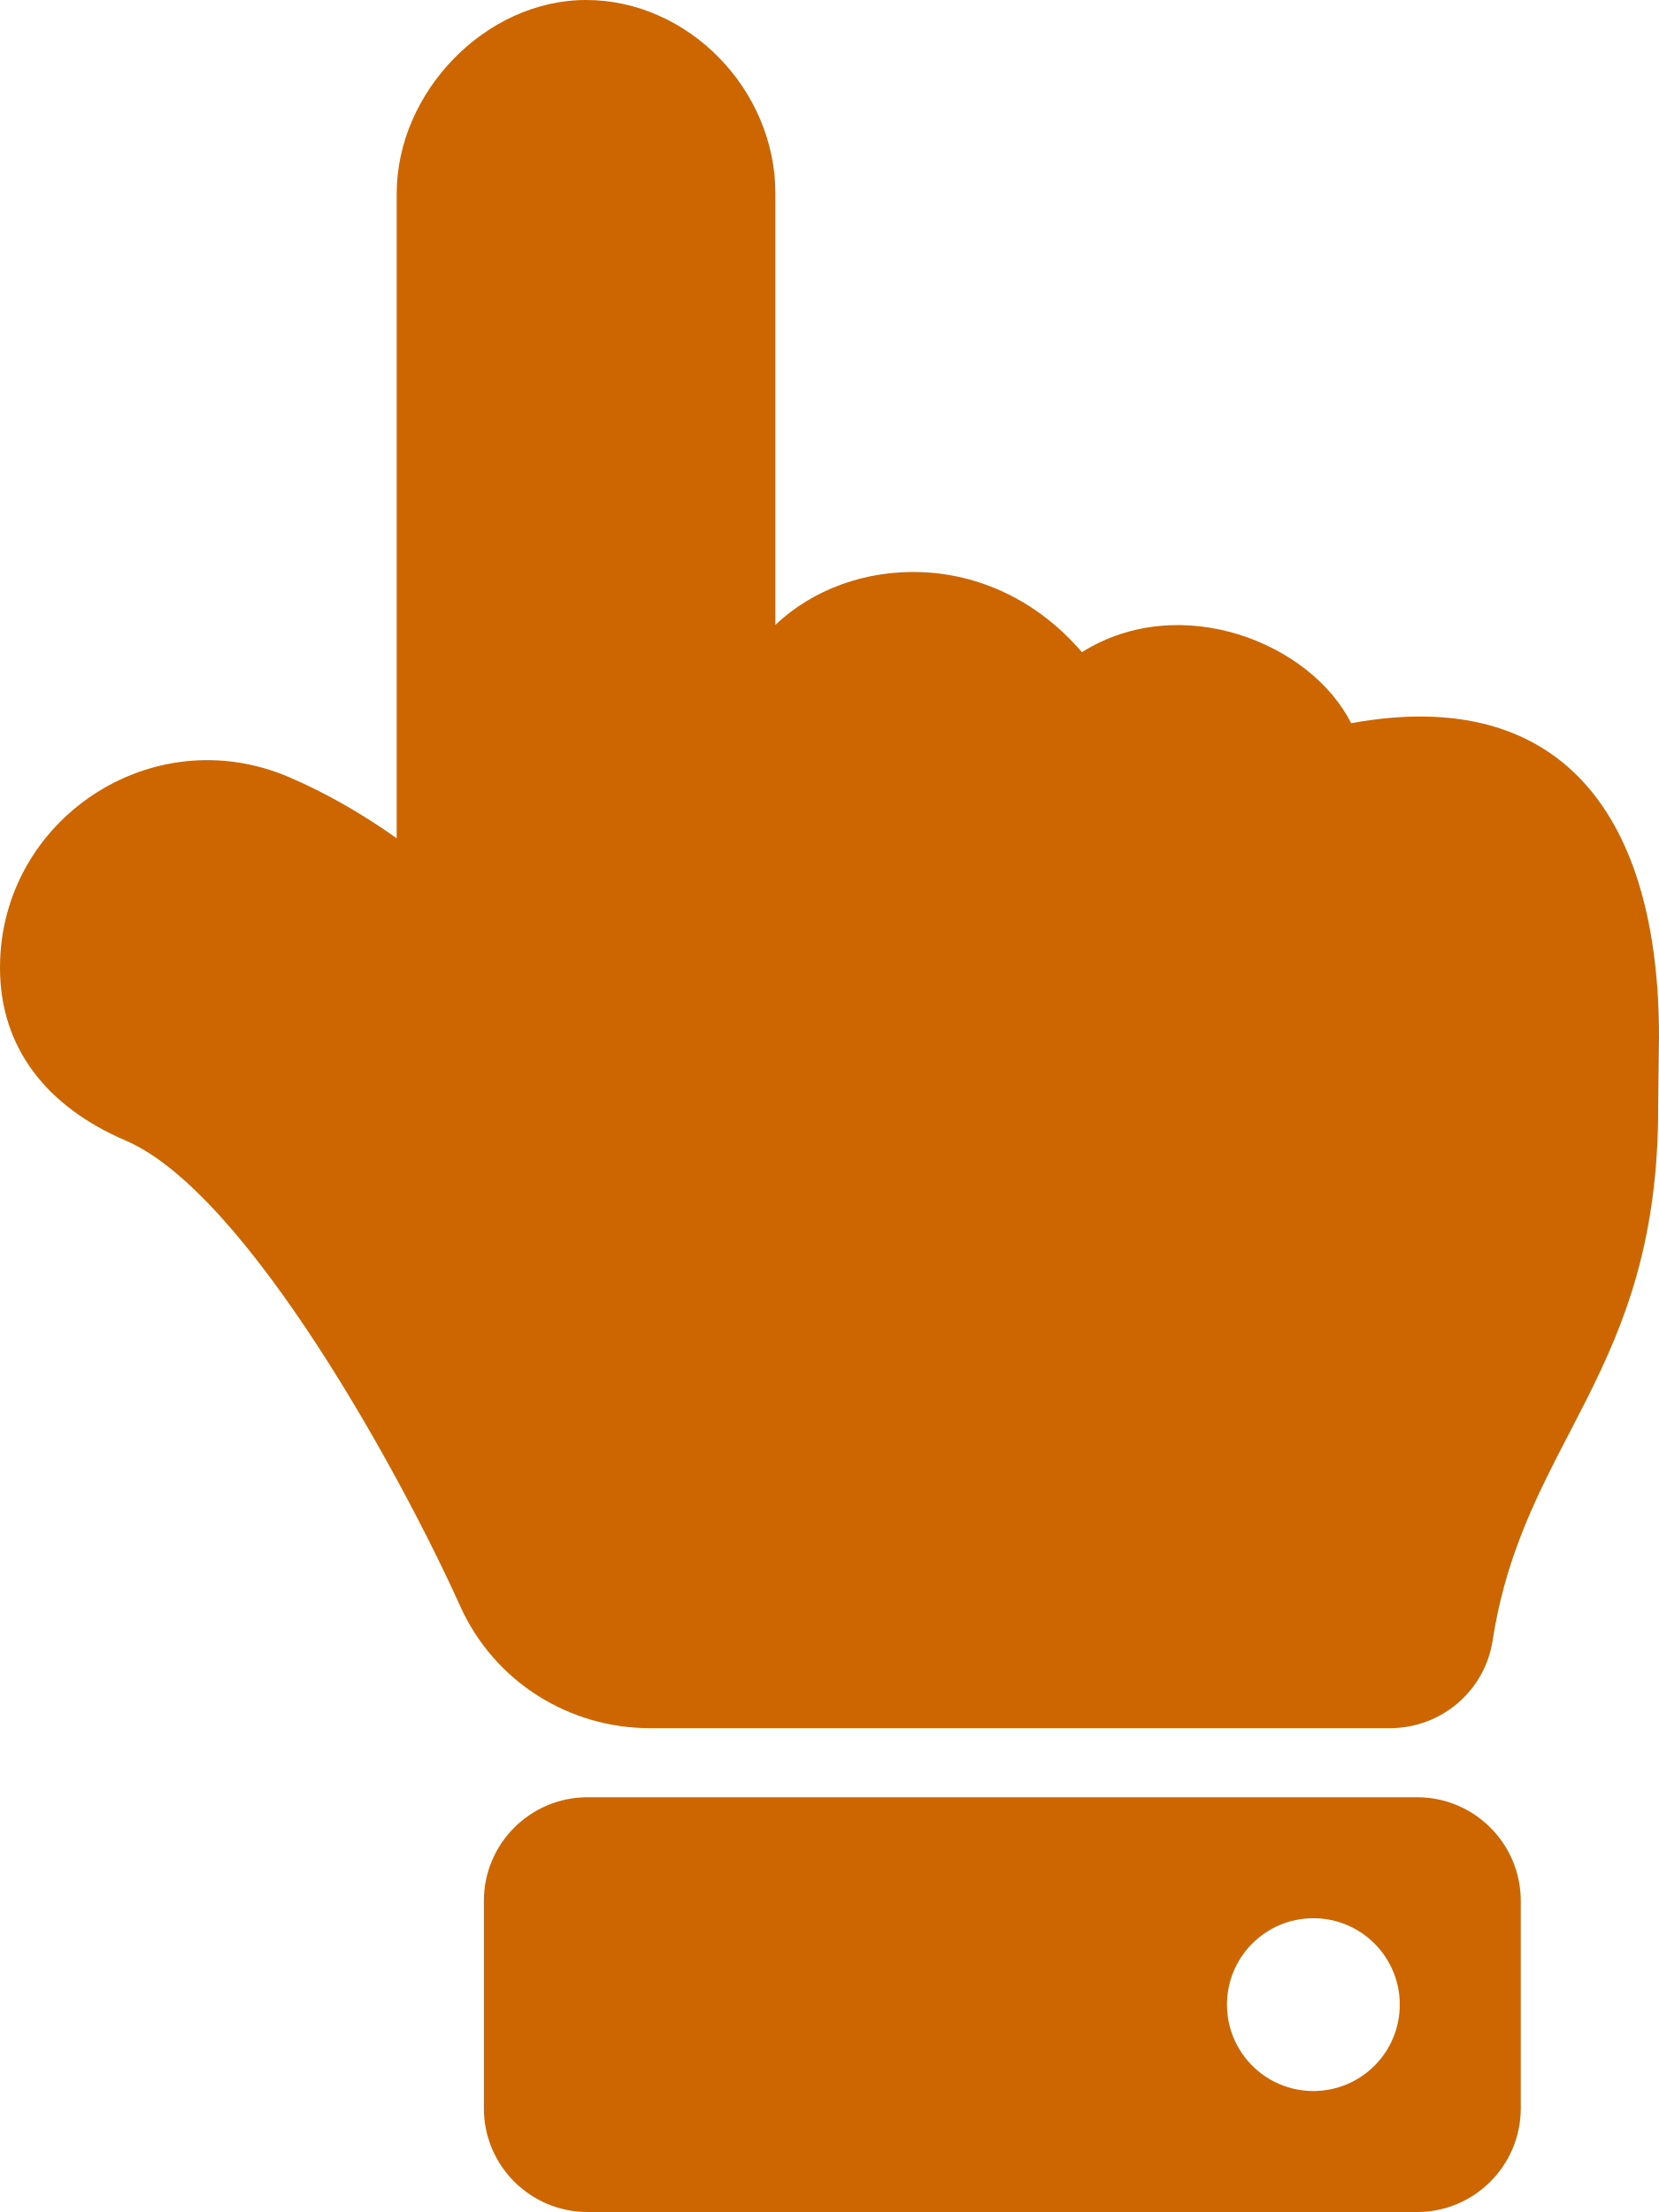
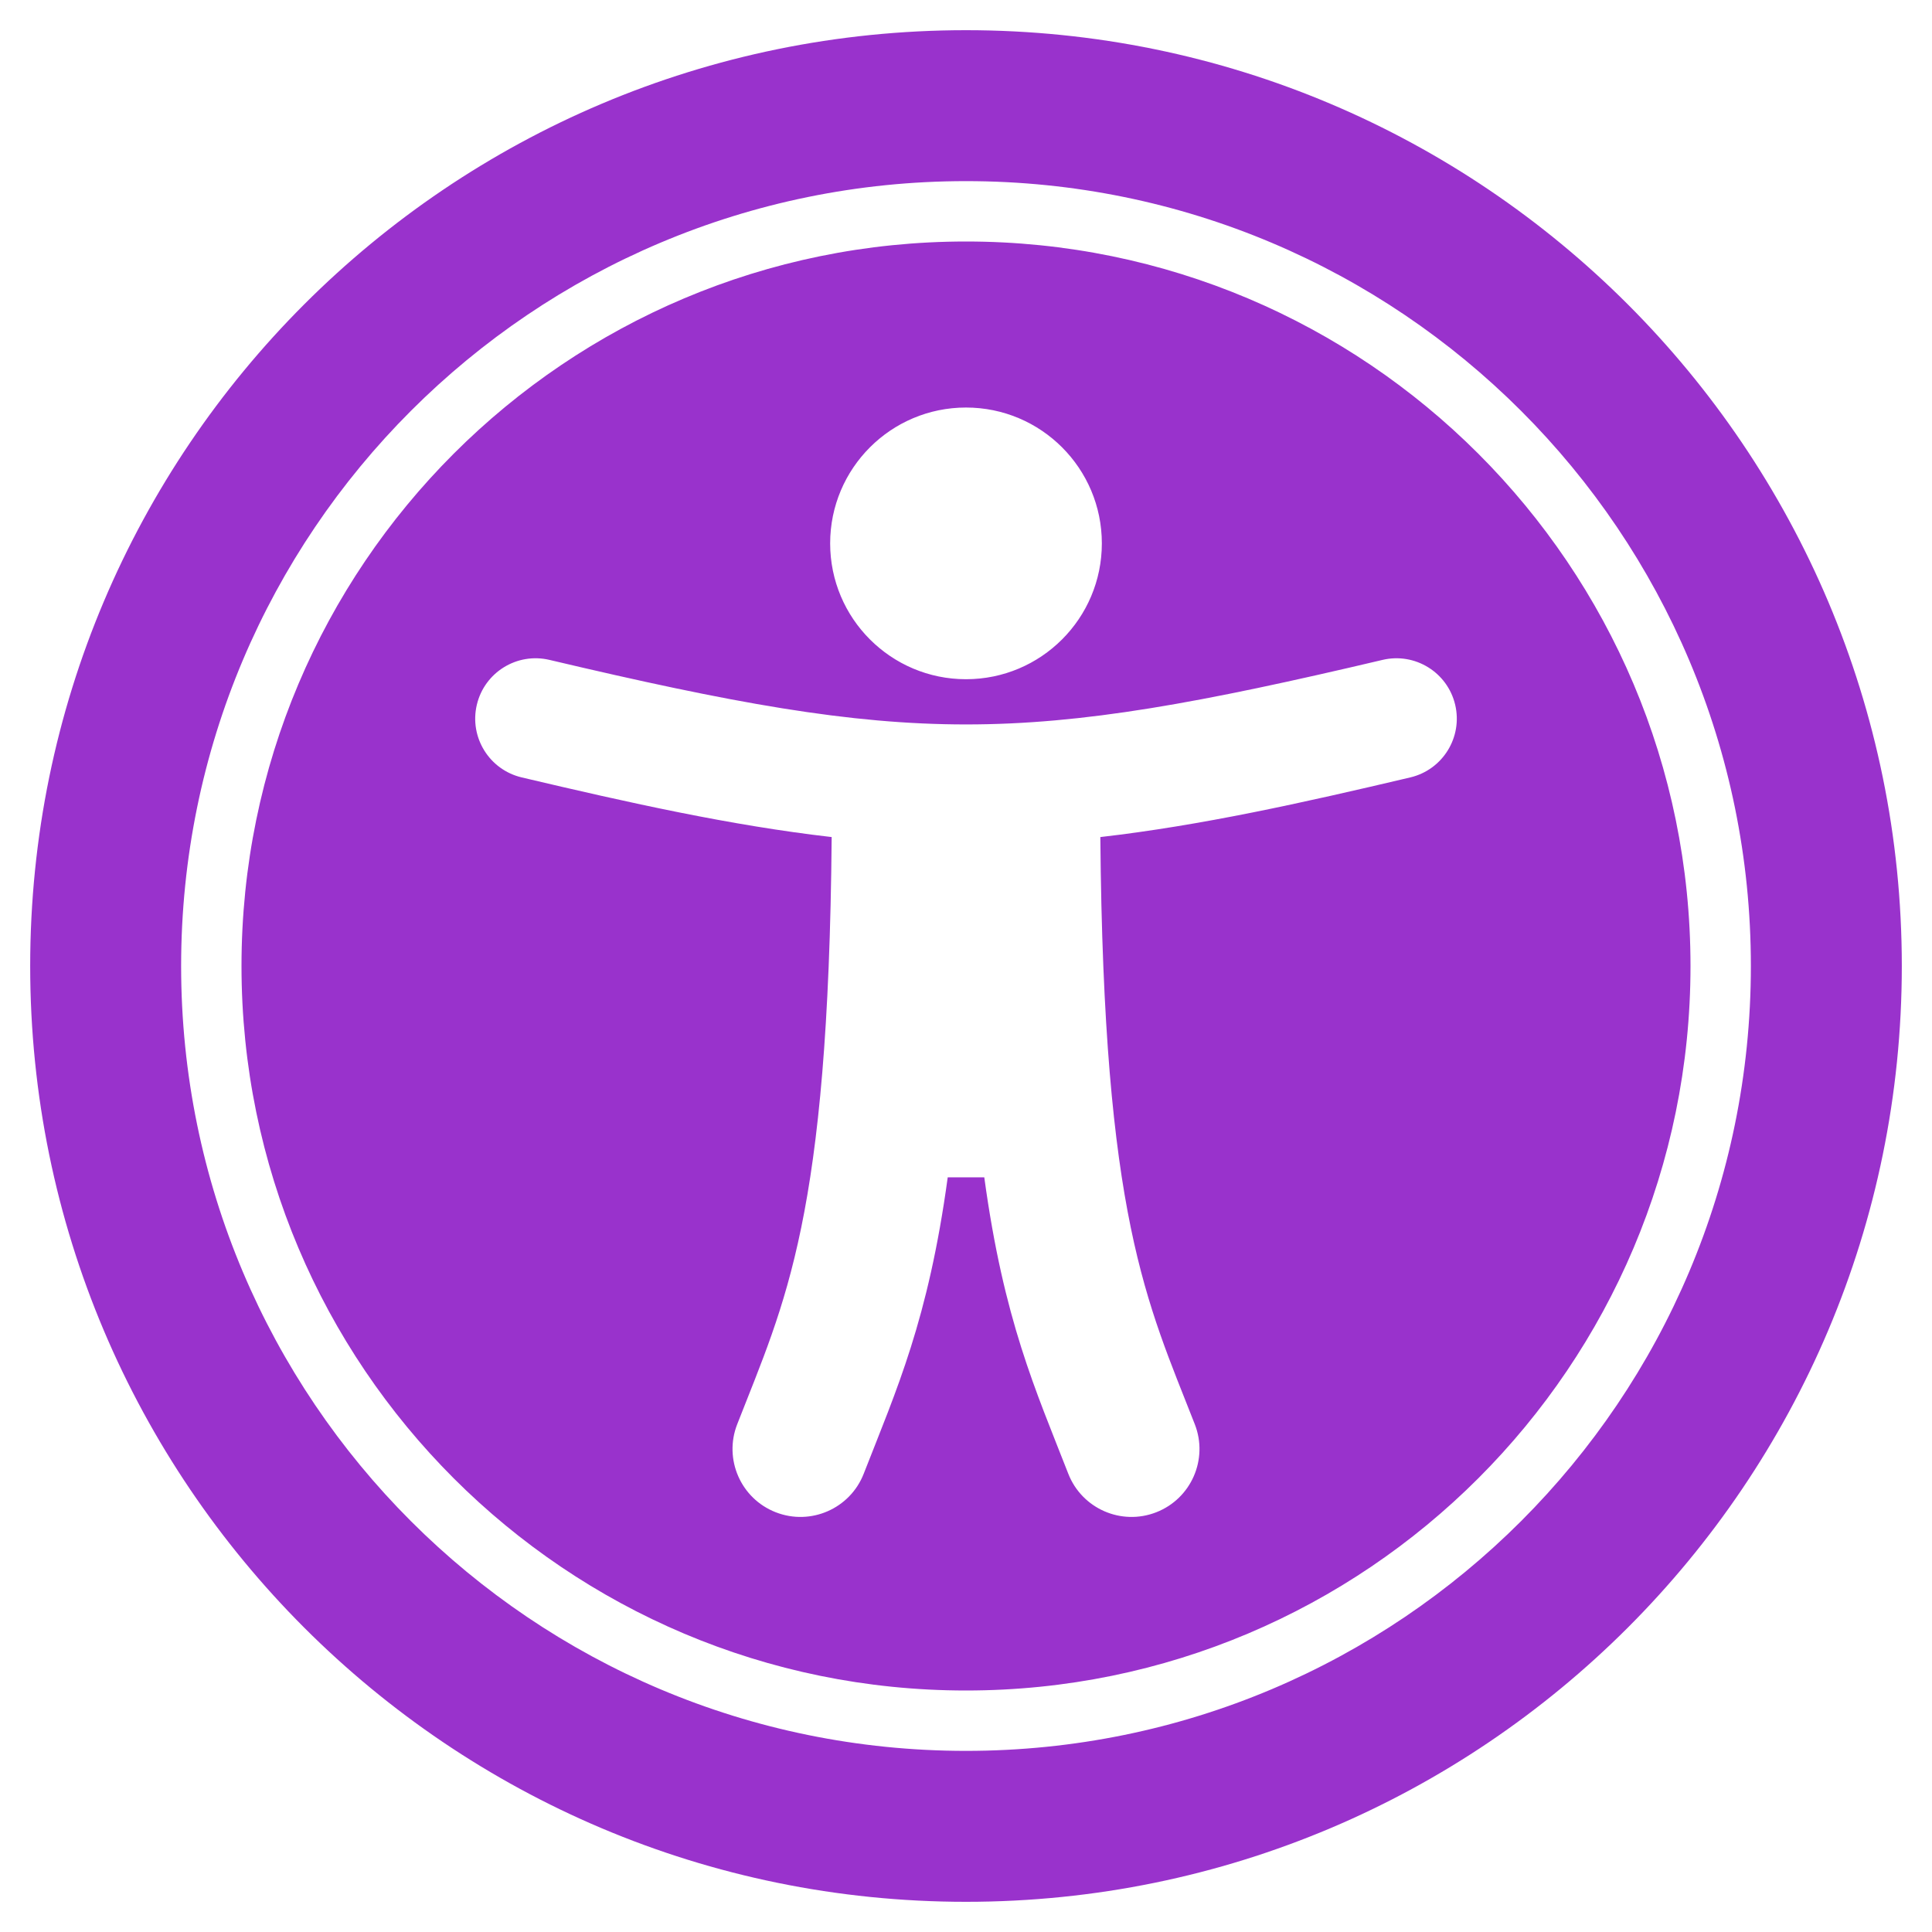
- <svg xmlns="http://www.w3.org/2000/svg" style="fill:#cd6600;" viewBox="0 0 384 512">
-   <path d="M135.652 0c23.625 0 43.826 20.65 43.826 44.8v99.851c17.048-16.34 49.766-18.346 70.944 6.299 22.829-14.288 53.017-2.147 62.315 16.45C361.878 158.426 384 189.346 384 240c0 2.746-.203 13.276-.195 16 .168 61.971-31.065 76.894-38.315 123.731C343.683 391.404 333.599 400 321.786 400H150.261l-.001-.002c-18.366-.011-35.889-10.607-43.845-28.464C93.421 342.648 57.377 276.122 29.092 264 10.897 256.203.008 242.616 0 224c-.014-34.222 35.098-57.752 66.908-44.119 8.359 3.583 16.67 8.312 24.918 14.153V44.8c0-23.45 20.543-44.8 43.826-44.8zM136 416h192c13.255 0 24 10.745 24 24v48c0 13.255-10.745 24-24 24H136c-13.255 0-24-10.745-24-24v-48c0-13.255 10.745-24 24-24zm168 28c-11.046 0-20 8.954-20 20s8.954 20 20 20 20-8.954 20-20-8.954-20-20-20z" />
+ <svg xmlns="http://www.w3.org/2000/svg" style="fill:#9932cc;" viewBox="0 0 512 512">
+   <path d="M256 48c114.953 0 208 93.029 208 208 0 114.953-93.029 208-208 208-114.953 0-208-93.029-208-208 0-114.953 93.029-208 208-208m0-40C119.033 8 8 119.033 8 256s111.033 248 248 248 248-111.033 248-248S392.967 8 256 8zm0 56C149.961 64 64 149.961 64 256s85.961 192 192 192 192-85.961 192-192S362.039 64 256 64zm0 44c19.882 0 36 16.118 36 36s-16.118 36-36 36-36-16.118-36-36 16.118-36 36-36zm117.741 98.023c-28.712 6.779-55.511 12.748-82.14 15.807.851 101.023 12.306 123.052 25.037 155.621 3.617 9.26-.957 19.698-10.217 23.315-9.261 3.617-19.699-.957-23.316-10.217-8.705-22.308-17.086-40.636-22.261-78.549h-9.686c-5.167 37.851-13.534 56.208-22.262 78.549-3.615 9.255-14.05 13.836-23.315 10.217-9.26-3.617-13.834-14.056-10.217-23.315 12.713-32.541 24.185-54.541 25.037-155.621-26.629-3.058-53.428-9.027-82.141-15.807-8.6-2.031-13.926-10.648-11.895-19.249s10.647-13.926 19.249-11.895c96.686 22.829 124.283 22.783 220.775 0 8.599-2.03 17.218 3.294 19.249 11.895 2.029 8.601-3.297 17.219-11.897 19.249z" />
</svg>
